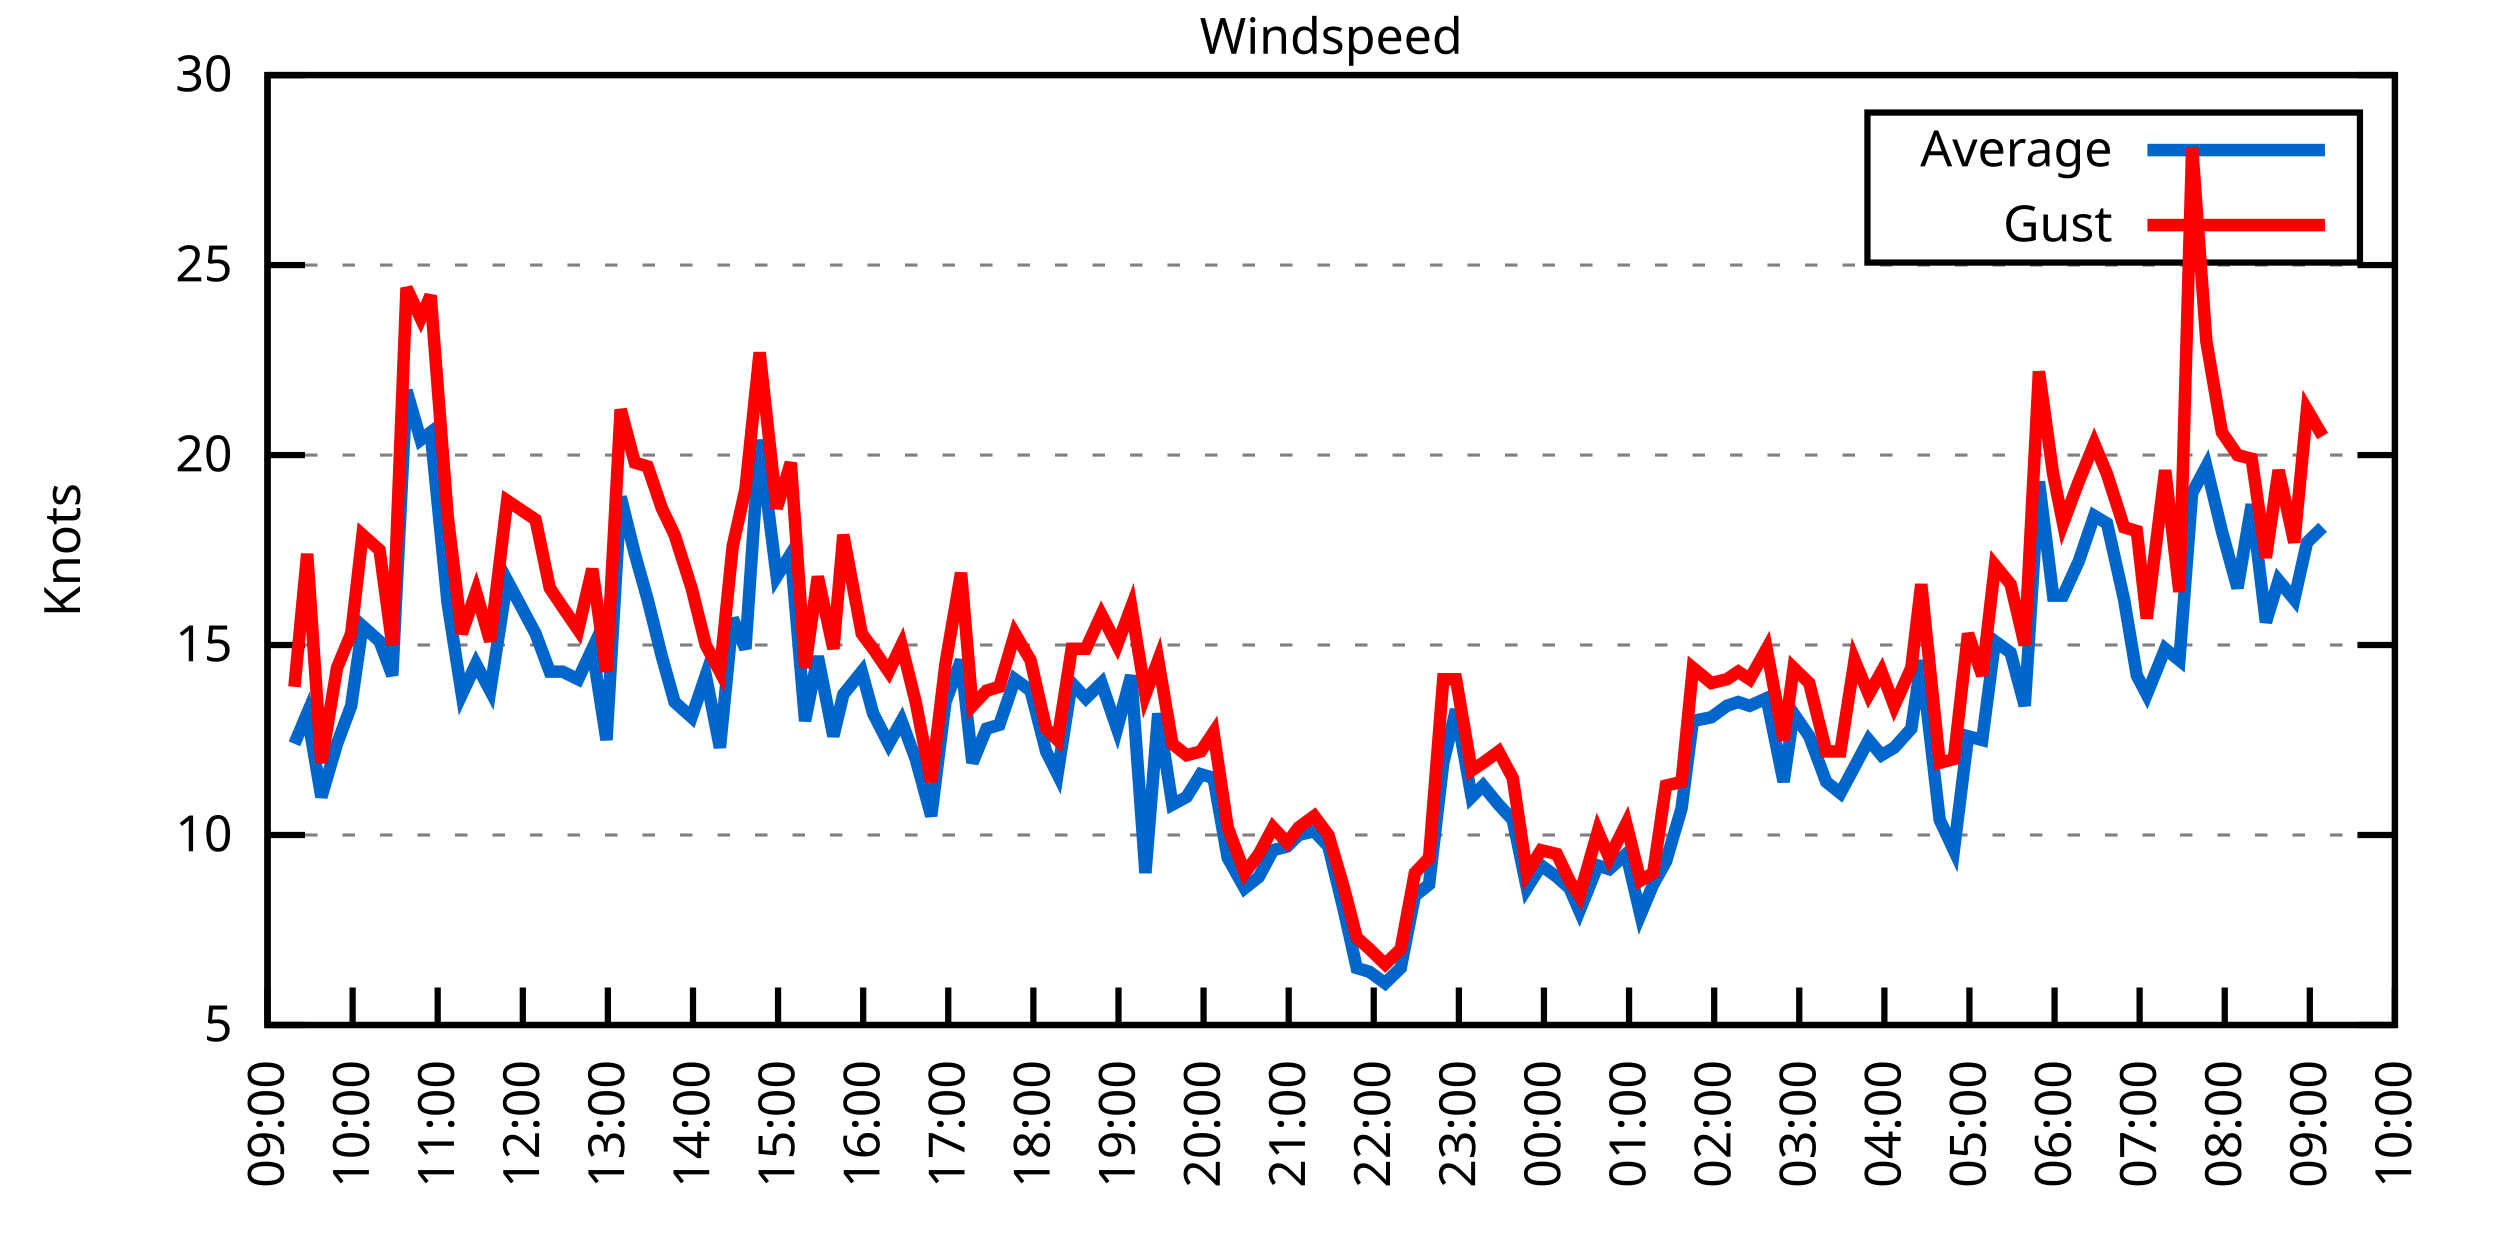
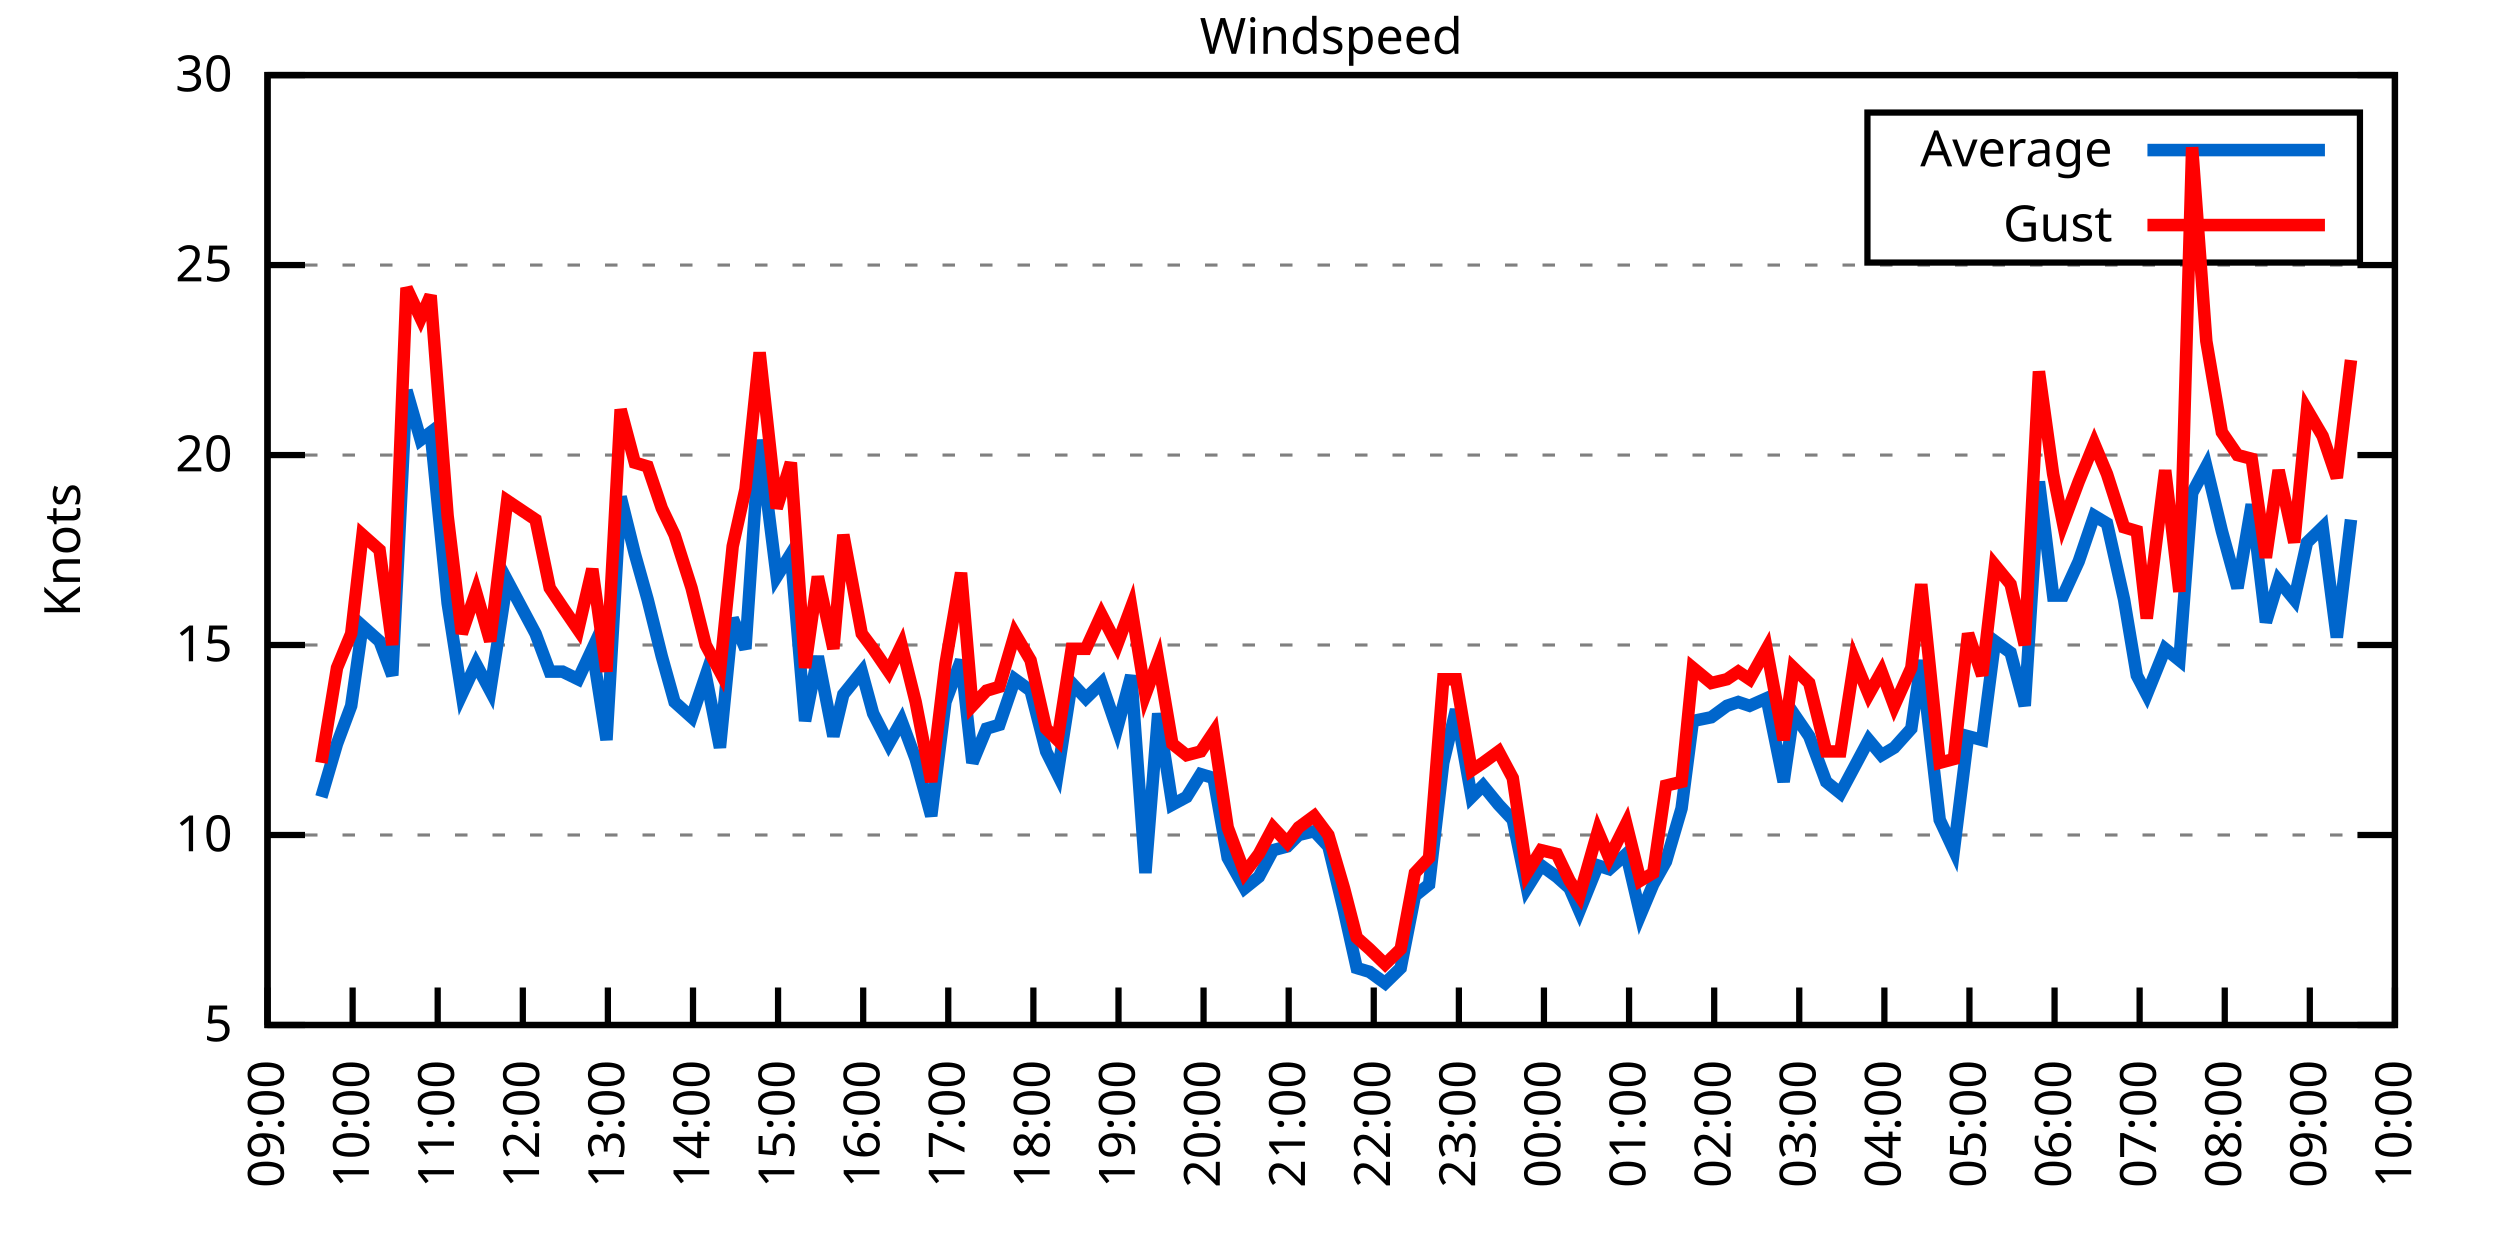
<svg xmlns="http://www.w3.org/2000/svg" xmlns:xlink="http://www.w3.org/1999/xlink" width="400" height="200" viewBox="0 0 400 200">
  <g id="gnuplot_canvas">
    <rect x="0" y="0" width="400" height="200" fill="none" />
    <defs>
      <circle id="gpDot" r="0.5" stroke-width="0.5" stroke="currentColor" />
      <path id="gpPt0" stroke-width="0.333" stroke="currentColor" d="M-1,0 h2 M0,-1 v2" />
      <path id="gpPt1" stroke-width="0.333" stroke="currentColor" d="M-1,-1 L1,1 M1,-1 L-1,1" />
      <path id="gpPt2" stroke-width="0.333" stroke="currentColor" d="M-1,0 L1,0 M0,-1 L0,1 M-1,-1 L1,1 M-1,1 L1,-1" />
      <rect id="gpPt3" stroke-width="0.333" stroke="currentColor" x="-1" y="-1" width="2" height="2" />
      <rect id="gpPt4" stroke-width="0.333" stroke="currentColor" fill="currentColor" x="-1" y="-1" width="2" height="2" />
      <circle id="gpPt5" stroke-width="0.333" stroke="currentColor" cx="0" cy="0" r="1" />
      <use xlink:href="#gpPt5" id="gpPt6" fill="currentColor" stroke="none" />
      <path id="gpPt7" stroke-width="0.333" stroke="currentColor" d="M0,-1.33 L-1.33,0.67 L1.33,0.67 z" />
      <use xlink:href="#gpPt7" id="gpPt8" fill="currentColor" stroke="none" />
      <use xlink:href="#gpPt7" id="gpPt9" stroke="currentColor" transform="rotate(180)" />
      <use xlink:href="#gpPt9" id="gpPt10" fill="currentColor" stroke="none" />
      <use xlink:href="#gpPt3" id="gpPt11" stroke="currentColor" transform="rotate(45)" />
      <use xlink:href="#gpPt11" id="gpPt12" fill="currentColor" stroke="none" />
      <path id="gpPt13" stroke-width="0.333" stroke="currentColor" d="M0,1.330 L1.265,0.411 L0.782,-1.067 L-0.782,-1.076 L-1.265,0.411 z" />
      <use xlink:href="#gpPt13" id="gpPt14" fill="currentColor" stroke="none" />
      <filter id="textbox" filterUnits="objectBoundingBox" x="0" y="0" height="1" width="1">
        <feFlood flood-color="white" flood-opacity="1" result="bgnd" />
        <feComposite in="SourceGraphic" in2="bgnd" operator="atop" />
      </filter>
      <filter id="greybox" filterUnits="objectBoundingBox" x="0" y="0" height="1" width="1">
        <feFlood flood-color="lightgrey" flood-opacity="1" result="grey" />
        <feComposite in="SourceGraphic" in2="grey" operator="atop" />
      </filter>
    </defs>
    <g fill="none" color="white" stroke="currentColor" stroke-width="1.00" stroke-linecap="butt" stroke-linejoin="miter">
</g>
    <g fill="none" color="black" stroke="currentColor" stroke-width="1.00" stroke-linecap="butt" stroke-linejoin="miter">
      <g stroke="none" shape-rendering="crispEdges">
        <polygon fill="rgb(255, 255, 255)" points="42.80,164.00 383.18,164.00 383.18,12.02 42.80,12.02 " />
      </g>
    </g>
    <g fill="none" color="black" stroke="currentColor" stroke-width="1.00" stroke-linecap="butt" stroke-linejoin="miter">
</g>
    <g fill="none" color="black" stroke="black" stroke-width="0.50" stroke-linecap="butt" stroke-linejoin="miter">
</g>
    <g fill="none" color="gray" stroke="currentColor" stroke-width="0.50" stroke-linecap="butt" stroke-linejoin="miter">
      <path stroke="gray" stroke-dasharray="2,4" class="gridline" d="M42.80,164.00 L383.19,164.00  " />
    </g>
    <g fill="none" color="gray" stroke="gray" stroke-width="1.00" stroke-linecap="butt" stroke-linejoin="miter">
</g>
    <g fill="none" color="black" stroke="currentColor" stroke-width="1.00" stroke-linecap="butt" stroke-linejoin="miter">
      <path stroke="black" d="M42.80,164.00 L48.80,164.00 M383.19,164.00 L377.19,164.00  " />
      <g transform="translate(37.20,166.60)" stroke="none" fill="black" font-family="Sans" font-size="8.00" text-anchor="end">
        <text>
          <tspan font-family="Sans"> 5</tspan>
        </text>
      </g>
    </g>
    <g fill="none" color="black" stroke="currentColor" stroke-width="1.00" stroke-linecap="butt" stroke-linejoin="miter">
</g>
    <g fill="none" color="black" stroke="black" stroke-width="0.50" stroke-linecap="butt" stroke-linejoin="miter">
</g>
    <g fill="none" color="gray" stroke="currentColor" stroke-width="0.50" stroke-linecap="butt" stroke-linejoin="miter">
      <path stroke="gray" stroke-dasharray="2,4" class="gridline" d="M42.80,133.60 L383.19,133.60  " />
    </g>
    <g fill="none" color="gray" stroke="gray" stroke-width="1.00" stroke-linecap="butt" stroke-linejoin="miter">
</g>
    <g fill="none" color="black" stroke="currentColor" stroke-width="1.00" stroke-linecap="butt" stroke-linejoin="miter">
      <path stroke="black" d="M42.80,133.60 L48.80,133.60 M383.19,133.60 L377.19,133.60  " />
      <g transform="translate(37.20,136.20)" stroke="none" fill="black" font-family="Sans" font-size="8.00" text-anchor="end">
        <text>
          <tspan font-family="Sans"> 10</tspan>
        </text>
      </g>
    </g>
    <g fill="none" color="black" stroke="currentColor" stroke-width="1.00" stroke-linecap="butt" stroke-linejoin="miter">
</g>
    <g fill="none" color="black" stroke="black" stroke-width="0.50" stroke-linecap="butt" stroke-linejoin="miter">
</g>
    <g fill="none" color="gray" stroke="currentColor" stroke-width="0.50" stroke-linecap="butt" stroke-linejoin="miter">
      <path stroke="gray" stroke-dasharray="2,4" class="gridline" d="M42.80,103.20 L383.19,103.20  " />
    </g>
    <g fill="none" color="gray" stroke="gray" stroke-width="1.00" stroke-linecap="butt" stroke-linejoin="miter">
</g>
    <g fill="none" color="black" stroke="currentColor" stroke-width="1.00" stroke-linecap="butt" stroke-linejoin="miter">
      <path stroke="black" d="M42.80,103.20 L48.80,103.20 M383.19,103.20 L377.19,103.20  " />
      <g transform="translate(37.20,105.80)" stroke="none" fill="black" font-family="Sans" font-size="8.00" text-anchor="end">
        <text>
          <tspan font-family="Sans"> 15</tspan>
        </text>
      </g>
    </g>
    <g fill="none" color="black" stroke="currentColor" stroke-width="1.00" stroke-linecap="butt" stroke-linejoin="miter">
</g>
    <g fill="none" color="black" stroke="black" stroke-width="0.50" stroke-linecap="butt" stroke-linejoin="miter">
</g>
    <g fill="none" color="gray" stroke="currentColor" stroke-width="0.50" stroke-linecap="butt" stroke-linejoin="miter">
      <path stroke="gray" stroke-dasharray="2,4" class="gridline" d="M42.80,72.81 L383.19,72.81  " />
    </g>
    <g fill="none" color="gray" stroke="gray" stroke-width="1.00" stroke-linecap="butt" stroke-linejoin="miter">
</g>
    <g fill="none" color="black" stroke="currentColor" stroke-width="1.00" stroke-linecap="butt" stroke-linejoin="miter">
      <path stroke="black" d="M42.80,72.81 L48.80,72.81 M383.19,72.81 L377.19,72.81  " />
      <g transform="translate(37.20,75.41)" stroke="none" fill="black" font-family="Sans" font-size="8.00" text-anchor="end">
        <text>
          <tspan font-family="Sans"> 20</tspan>
        </text>
      </g>
    </g>
    <g fill="none" color="black" stroke="currentColor" stroke-width="1.00" stroke-linecap="butt" stroke-linejoin="miter">
</g>
    <g fill="none" color="black" stroke="black" stroke-width="0.50" stroke-linecap="butt" stroke-linejoin="miter">
</g>
    <g fill="none" color="gray" stroke="currentColor" stroke-width="0.50" stroke-linecap="butt" stroke-linejoin="miter">
      <path stroke="gray" stroke-dasharray="2,4" class="gridline" d="M42.80,42.41 L383.19,42.41  " />
    </g>
    <g fill="none" color="gray" stroke="gray" stroke-width="1.00" stroke-linecap="butt" stroke-linejoin="miter">
</g>
    <g fill="none" color="black" stroke="currentColor" stroke-width="1.00" stroke-linecap="butt" stroke-linejoin="miter">
      <path stroke="black" d="M42.80,42.41 L48.80,42.41 M383.19,42.41 L377.19,42.41  " />
      <g transform="translate(37.20,45.01)" stroke="none" fill="black" font-family="Sans" font-size="8.00" text-anchor="end">
        <text>
          <tspan font-family="Sans"> 25</tspan>
        </text>
      </g>
    </g>
    <g fill="none" color="black" stroke="currentColor" stroke-width="1.00" stroke-linecap="butt" stroke-linejoin="miter">
</g>
    <g fill="none" color="black" stroke="black" stroke-width="0.50" stroke-linecap="butt" stroke-linejoin="miter">
</g>
    <g fill="none" color="gray" stroke="currentColor" stroke-width="0.50" stroke-linecap="butt" stroke-linejoin="miter">
      <path stroke="gray" stroke-dasharray="2,4" class="gridline" d="M42.80,12.01 L383.19,12.01  " />
    </g>
    <g fill="none" color="gray" stroke="gray" stroke-width="1.00" stroke-linecap="butt" stroke-linejoin="miter">
</g>
    <g fill="none" color="black" stroke="currentColor" stroke-width="1.00" stroke-linecap="butt" stroke-linejoin="miter">
      <path stroke="black" d="M42.80,12.01 L48.80,12.01 M383.19,12.01 L377.19,12.01  " />
      <g transform="translate(37.20,14.61)" stroke="none" fill="black" font-family="Sans" font-size="8.00" text-anchor="end">
        <text>
          <tspan font-family="Sans"> 30</tspan>
        </text>
      </g>
    </g>
    <g fill="none" color="black" stroke="currentColor" stroke-width="1.00" stroke-linecap="butt" stroke-linejoin="miter">
      <path stroke="black" d="M42.80,164.00 L42.80,158.00  " />
      <g transform="translate(45.40,169.60) rotate(270.00)" stroke="none" fill="black" font-family="Sans" font-size="8.00" text-anchor="end">
        <text>
          <tspan font-family="Sans">09:00</tspan>
        </text>
      </g>
    </g>
    <g fill="none" color="black" stroke="currentColor" stroke-width="1.00" stroke-linecap="butt" stroke-linejoin="miter">
      <path stroke="black" d="M56.42,164.00 L56.42,158.00  " />
      <g transform="translate(59.02,169.60) rotate(270.00)" stroke="none" fill="black" font-family="Sans" font-size="8.00" text-anchor="end">
        <text>
          <tspan font-family="Sans">10:00</tspan>
        </text>
      </g>
    </g>
    <g fill="none" color="black" stroke="currentColor" stroke-width="1.00" stroke-linecap="butt" stroke-linejoin="miter">
      <path stroke="black" d="M70.03,164.00 L70.03,158.00  " />
      <g transform="translate(72.63,169.60) rotate(270.00)" stroke="none" fill="black" font-family="Sans" font-size="8.00" text-anchor="end">
        <text>
          <tspan font-family="Sans">11:00</tspan>
        </text>
      </g>
    </g>
    <g fill="none" color="black" stroke="currentColor" stroke-width="1.00" stroke-linecap="butt" stroke-linejoin="miter">
      <path stroke="black" d="M83.65,164.00 L83.65,158.00  " />
      <g transform="translate(86.25,169.60) rotate(270.00)" stroke="none" fill="black" font-family="Sans" font-size="8.00" text-anchor="end">
        <text>
          <tspan font-family="Sans">12:00</tspan>
        </text>
      </g>
    </g>
    <g fill="none" color="black" stroke="currentColor" stroke-width="1.00" stroke-linecap="butt" stroke-linejoin="miter">
      <path stroke="black" d="M97.26,164.00 L97.26,158.00  " />
      <g transform="translate(99.86,169.60) rotate(270.00)" stroke="none" fill="black" font-family="Sans" font-size="8.00" text-anchor="end">
        <text>
          <tspan font-family="Sans">13:00</tspan>
        </text>
      </g>
    </g>
    <g fill="none" color="black" stroke="currentColor" stroke-width="1.00" stroke-linecap="butt" stroke-linejoin="miter">
      <path stroke="black" d="M110.88,164.00 L110.88,158.00  " />
      <g transform="translate(113.48,169.60) rotate(270.00)" stroke="none" fill="black" font-family="Sans" font-size="8.00" text-anchor="end">
        <text>
          <tspan font-family="Sans">14:00</tspan>
        </text>
      </g>
    </g>
    <g fill="none" color="black" stroke="currentColor" stroke-width="1.00" stroke-linecap="butt" stroke-linejoin="miter">
      <path stroke="black" d="M124.49,164.00 L124.49,158.00  " />
      <g transform="translate(127.09,169.60) rotate(270.00)" stroke="none" fill="black" font-family="Sans" font-size="8.00" text-anchor="end">
        <text>
          <tspan font-family="Sans">15:00</tspan>
        </text>
      </g>
    </g>
    <g fill="none" color="black" stroke="currentColor" stroke-width="1.00" stroke-linecap="butt" stroke-linejoin="miter">
      <path stroke="black" d="M138.11,164.00 L138.11,158.00  " />
      <g transform="translate(140.71,169.60) rotate(270.00)" stroke="none" fill="black" font-family="Sans" font-size="8.00" text-anchor="end">
        <text>
          <tspan font-family="Sans">16:00</tspan>
        </text>
      </g>
    </g>
    <g fill="none" color="black" stroke="currentColor" stroke-width="1.00" stroke-linecap="butt" stroke-linejoin="miter">
      <path stroke="black" d="M151.72,164.00 L151.72,158.00  " />
      <g transform="translate(154.32,169.60) rotate(270.00)" stroke="none" fill="black" font-family="Sans" font-size="8.00" text-anchor="end">
        <text>
          <tspan font-family="Sans">17:00</tspan>
        </text>
      </g>
    </g>
    <g fill="none" color="black" stroke="currentColor" stroke-width="1.00" stroke-linecap="butt" stroke-linejoin="miter">
      <path stroke="black" d="M165.34,164.00 L165.34,158.00  " />
      <g transform="translate(167.94,169.60) rotate(270.00)" stroke="none" fill="black" font-family="Sans" font-size="8.00" text-anchor="end">
        <text>
          <tspan font-family="Sans">18:00</tspan>
        </text>
      </g>
    </g>
    <g fill="none" color="black" stroke="currentColor" stroke-width="1.00" stroke-linecap="butt" stroke-linejoin="miter">
      <path stroke="black" d="M178.96,164.00 L178.96,158.00  " />
      <g transform="translate(181.56,169.60) rotate(270.00)" stroke="none" fill="black" font-family="Sans" font-size="8.00" text-anchor="end">
        <text>
          <tspan font-family="Sans">19:00</tspan>
        </text>
      </g>
    </g>
    <g fill="none" color="black" stroke="currentColor" stroke-width="1.00" stroke-linecap="butt" stroke-linejoin="miter">
      <path stroke="black" d="M192.57,164.00 L192.57,158.00  " />
      <g transform="translate(195.17,169.60) rotate(270.00)" stroke="none" fill="black" font-family="Sans" font-size="8.00" text-anchor="end">
        <text>
          <tspan font-family="Sans">20:00</tspan>
        </text>
      </g>
    </g>
    <g fill="none" color="black" stroke="currentColor" stroke-width="1.00" stroke-linecap="butt" stroke-linejoin="miter">
      <path stroke="black" d="M206.19,164.00 L206.19,158.00  " />
      <g transform="translate(208.79,169.60) rotate(270.00)" stroke="none" fill="black" font-family="Sans" font-size="8.00" text-anchor="end">
        <text>
          <tspan font-family="Sans">21:00</tspan>
        </text>
      </g>
    </g>
    <g fill="none" color="black" stroke="currentColor" stroke-width="1.00" stroke-linecap="butt" stroke-linejoin="miter">
      <path stroke="black" d="M219.80,164.00 L219.80,158.00  " />
      <g transform="translate(222.40,169.60) rotate(270.00)" stroke="none" fill="black" font-family="Sans" font-size="8.00" text-anchor="end">
        <text>
          <tspan font-family="Sans">22:00</tspan>
        </text>
      </g>
    </g>
    <g fill="none" color="black" stroke="currentColor" stroke-width="1.00" stroke-linecap="butt" stroke-linejoin="miter">
      <path stroke="black" d="M233.42,164.00 L233.42,158.00  " />
      <g transform="translate(236.02,169.60) rotate(270.00)" stroke="none" fill="black" font-family="Sans" font-size="8.00" text-anchor="end">
        <text>
          <tspan font-family="Sans">23:00</tspan>
        </text>
      </g>
    </g>
    <g fill="none" color="black" stroke="currentColor" stroke-width="1.00" stroke-linecap="butt" stroke-linejoin="miter">
      <path stroke="black" d="M247.03,164.00 L247.03,158.00  " />
      <g transform="translate(249.63,169.60) rotate(270.00)" stroke="none" fill="black" font-family="Sans" font-size="8.00" text-anchor="end">
        <text>
          <tspan font-family="Sans">00:00</tspan>
        </text>
      </g>
    </g>
    <g fill="none" color="black" stroke="currentColor" stroke-width="1.00" stroke-linecap="butt" stroke-linejoin="miter">
      <path stroke="black" d="M260.65,164.00 L260.65,158.00  " />
      <g transform="translate(263.25,169.60) rotate(270.00)" stroke="none" fill="black" font-family="Sans" font-size="8.00" text-anchor="end">
        <text>
          <tspan font-family="Sans">01:00</tspan>
        </text>
      </g>
    </g>
    <g fill="none" color="black" stroke="currentColor" stroke-width="1.00" stroke-linecap="butt" stroke-linejoin="miter">
      <path stroke="black" d="M274.27,164.00 L274.27,158.00  " />
      <g transform="translate(276.87,169.60) rotate(270.00)" stroke="none" fill="black" font-family="Sans" font-size="8.00" text-anchor="end">
        <text>
          <tspan font-family="Sans">02:00</tspan>
        </text>
      </g>
    </g>
    <g fill="none" color="black" stroke="currentColor" stroke-width="1.00" stroke-linecap="butt" stroke-linejoin="miter">
      <path stroke="black" d="M287.88,164.00 L287.88,158.00  " />
      <g transform="translate(290.48,169.60) rotate(270.00)" stroke="none" fill="black" font-family="Sans" font-size="8.00" text-anchor="end">
        <text>
          <tspan font-family="Sans">03:00</tspan>
        </text>
      </g>
    </g>
    <g fill="none" color="black" stroke="currentColor" stroke-width="1.00" stroke-linecap="butt" stroke-linejoin="miter">
      <path stroke="black" d="M301.50,164.00 L301.50,158.00  " />
      <g transform="translate(304.10,169.60) rotate(270.00)" stroke="none" fill="black" font-family="Sans" font-size="8.00" text-anchor="end">
        <text>
          <tspan font-family="Sans">04:00</tspan>
        </text>
      </g>
    </g>
    <g fill="none" color="black" stroke="currentColor" stroke-width="1.00" stroke-linecap="butt" stroke-linejoin="miter">
      <path stroke="black" d="M315.11,164.00 L315.11,158.00  " />
      <g transform="translate(317.71,169.60) rotate(270.00)" stroke="none" fill="black" font-family="Sans" font-size="8.00" text-anchor="end">
        <text>
          <tspan font-family="Sans">05:00</tspan>
        </text>
      </g>
    </g>
    <g fill="none" color="black" stroke="currentColor" stroke-width="1.00" stroke-linecap="butt" stroke-linejoin="miter">
      <path stroke="black" d="M328.73,164.00 L328.73,158.00  " />
      <g transform="translate(331.33,169.60) rotate(270.00)" stroke="none" fill="black" font-family="Sans" font-size="8.00" text-anchor="end">
        <text>
          <tspan font-family="Sans">06:00</tspan>
        </text>
      </g>
    </g>
    <g fill="none" color="black" stroke="currentColor" stroke-width="1.00" stroke-linecap="butt" stroke-linejoin="miter">
      <path stroke="black" d="M342.34,164.00 L342.34,158.00  " />
      <g transform="translate(344.94,169.60) rotate(270.00)" stroke="none" fill="black" font-family="Sans" font-size="8.00" text-anchor="end">
        <text>
          <tspan font-family="Sans">07:00</tspan>
        </text>
      </g>
    </g>
    <g fill="none" color="black" stroke="currentColor" stroke-width="1.00" stroke-linecap="butt" stroke-linejoin="miter">
      <path stroke="black" d="M355.96,164.00 L355.96,158.00  " />
      <g transform="translate(358.56,169.60) rotate(270.00)" stroke="none" fill="black" font-family="Sans" font-size="8.00" text-anchor="end">
        <text>
          <tspan font-family="Sans">08:00</tspan>
        </text>
      </g>
    </g>
    <g fill="none" color="black" stroke="currentColor" stroke-width="1.00" stroke-linecap="butt" stroke-linejoin="miter">
      <path stroke="black" d="M369.57,164.00 L369.57,158.00  " />
      <g transform="translate(372.17,169.60) rotate(270.00)" stroke="none" fill="black" font-family="Sans" font-size="8.00" text-anchor="end">
        <text>
          <tspan font-family="Sans">09:00</tspan>
        </text>
      </g>
    </g>
    <g fill="none" color="black" stroke="currentColor" stroke-width="1.00" stroke-linecap="butt" stroke-linejoin="miter">
      <path stroke="black" d="M383.19,164.00 L383.19,158.00  " />
      <g transform="translate(385.79,169.60) rotate(270.00)" stroke="none" fill="black" font-family="Sans" font-size="8.00" text-anchor="end">
        <text>
          <tspan font-family="Sans">10:00</tspan>
        </text>
      </g>
    </g>
    <g fill="none" color="black" stroke="currentColor" stroke-width="1.00" stroke-linecap="butt" stroke-linejoin="miter">
</g>
    <g fill="none" color="black" stroke="currentColor" stroke-width="1.00" stroke-linecap="butt" stroke-linejoin="miter">
      <path stroke="black" d="M42.80,12.01 L42.80,164.00 L383.19,164.00 L383.19,12.01 L42.80,12.01 Z  " />
    </g>
    <g fill="none" color="black" stroke="currentColor" stroke-width="1.00" stroke-linecap="butt" stroke-linejoin="miter">
</g>
    <g fill="none" color="black" stroke="currentColor" stroke-width="1.00" stroke-linecap="butt" stroke-linejoin="miter">
      <path stroke="black" d="M298.79,42.01 L298.79,18.01 L377.59,18.01 L377.59,42.01 L298.79,42.01 Z  " />
    </g>
    <g id="Windspeed_plot_1">
      <g fill="none" color="white" stroke="black" stroke-width="2.00" stroke-linecap="butt" stroke-linejoin="miter">
</g>
      <g fill="none" color="black" stroke="currentColor" stroke-width="2.00" stroke-linecap="butt" stroke-linejoin="miter">
        <g transform="translate(337.99,26.61)" stroke="none" fill="black" font-family="Sans" font-size="8.00" text-anchor="end">
          <text>
            <tspan font-family="Sans">Average</tspan>
          </text>
        </g>
      </g>
      <g fill="none" color="black" stroke="currentColor" stroke-width="2.00" stroke-linecap="butt" stroke-linejoin="miter">
-         <path stroke="rgb(  0, 102, 204)" d="M343.59,24.01 L371.99,24.01 M47.11,119.01 L49.15,114.15 L51.42,127.52 L53.92,119.01 L56.19,112.93 L58.00,100.16   L60.73,102.60 L62.77,108.07 L65.04,62.47 L67.31,70.37 L68.90,69.16 L71.62,96.52 L73.89,111.11 L76.16,106.24   L78.43,110.50 L81.15,92.87 L85.69,101.38 L87.96,107.46 L90.00,107.46 L92.50,108.68 L94.77,103.81 L97.04,118.40   L99.30,79.49 L101.57,88.61 L103.62,95.91 L105.89,105.03 L107.93,112.32 L110.65,114.76 L112.92,108.07 L115.19,119.62   L117.23,98.95 L119.27,103.81 L121.54,70.37 L124.27,92.26 L126.54,88.61 L128.81,115.36 L130.85,105.03 L133.34,117.80   L134.93,111.11 L137.88,107.46 L139.70,114.15 L142.19,119.01 L144.24,115.36 L146.51,121.44 L149.00,130.56 L151.27,112.32   L153.77,105.64 L155.58,122.05 L157.85,116.58 L159.89,115.97 L162.39,108.68 L164.89,110.50 L167.38,120.23 L169.20,123.87   L171.47,109.28 L173.74,111.72 L176.23,109.28 L178.73,116.58 L181.00,108.07 L183.27,139.68 L185.31,114.15 L187.58,128.74   L189.85,127.52 L192.12,123.87 L194.16,124.48 L196.43,137.25 L199.15,142.11 L201.42,140.29 L203.69,136.03 L205.96,135.43   L207.78,133.60 L210.27,132.99 L212.54,135.43 L215.04,145.76 L217.08,154.88 L219.12,155.49 L221.62,157.31 L224.11,154.88   L226.38,143.33 L228.65,141.51 L230.92,122.05 L232.96,113.54 L235.46,127.52 L237.28,125.70 L239.77,128.74 L242.04,131.17   L244.31,142.11 L246.58,138.47 L249.08,140.29 L251.12,142.11 L252.71,145.76 L255.66,138.47 L257.47,139.07 L260.20,136.64   L262.47,146.37 L264.51,141.51 L266.55,137.86 L269.05,129.35 L270.86,115.36 L273.81,114.76 L276.31,112.93 L278.12,112.32   L279.94,112.93 L282.66,111.72 L285.38,125.09 L286.97,114.15 L289.47,117.80 L292.19,125.09 L294.46,126.91 L296.73,122.66   L299.00,118.40 L301.04,120.83 L303.08,119.62 L305.81,116.58 L307.40,105.64 L310.35,131.17 L312.62,136.03 L314.89,117.80   L317.15,118.40 L319.20,102.60 L321.69,104.42 L323.96,112.93 L326.23,77.06 L328.50,95.30 L330.09,95.30 L332.59,89.83   L335.08,82.53 L337.12,83.75 L339.85,95.91 L341.89,108.07 L343.48,111.11 L346.43,103.81 L348.70,105.64 L350.74,78.89   L353.01,74.63 L355.50,84.97 L358.00,94.08 L360.27,80.71 L362.54,99.56 L364.58,92.87 L367.08,95.91 L369.12,86.79   L371.62,84.36  " />
+         <path stroke="rgb(  0, 102, 204)" d="M343.59,24.01 L371.99,24.01 M51.42,127.52 L53.92,119.01 L56.19,112.93 L58.00,100.16 L60.73,102.60 L62.77,108.07   L65.04,62.47 L67.31,70.37 L68.90,69.16 L71.62,96.52 L73.89,111.11 L76.16,106.24 L78.43,110.50 L81.15,92.87   L85.69,101.38 L87.96,107.46 L90.00,107.46 L92.50,108.68 L94.77,103.81 L97.04,118.40 L99.30,79.49 L101.57,88.61   L103.62,95.91 L105.89,105.03 L107.93,112.32 L110.65,114.76 L112.92,108.07 L115.19,119.62 L117.23,98.95 L119.27,103.81   L121.54,70.37 L124.27,92.26 L126.54,88.61 L128.81,115.36 L130.85,105.03 L133.34,117.80 L134.93,111.11 L137.88,107.46   L139.70,114.15 L142.19,119.01 L144.24,115.36 L146.51,121.44 L149.00,130.56 L151.27,112.32 L153.77,105.64 L155.58,122.05   L157.85,116.58 L159.89,115.97 L162.39,108.68 L164.89,110.50 L167.38,120.23 L169.20,123.87 L171.47,109.28 L173.74,111.72   L176.23,109.28 L178.73,116.58 L181.00,108.07 L183.27,139.68 L185.31,114.15 L187.58,128.74 L189.85,127.52 L192.12,123.87   L194.16,124.48 L196.43,137.25 L199.15,142.11 L201.42,140.29 L203.69,136.03 L205.96,135.43 L207.78,133.60 L210.27,132.99   L212.54,135.43 L215.04,145.76 L217.08,154.88 L219.12,155.49 L221.62,157.31 L224.11,154.88 L226.38,143.33 L228.65,141.51   L230.92,122.05 L232.96,113.54 L235.46,127.52 L237.28,125.70 L239.77,128.74 L242.04,131.17 L244.31,142.11 L246.58,138.47   L249.08,140.29 L251.12,142.11 L252.71,145.76 L255.66,138.47 L257.47,139.07 L260.20,136.64 L262.47,146.37 L264.51,141.51   L266.55,137.86 L269.05,129.35 L270.86,115.36 L273.81,114.76 L276.31,112.93 L278.12,112.32 L279.94,112.93 L282.66,111.72   L285.38,125.09 L286.97,114.15 L289.47,117.80 L292.19,125.09 L294.46,126.91 L296.73,122.66 L299.00,118.40 L301.04,120.83   L303.08,119.62 L305.81,116.58 L307.40,105.64 L310.35,131.17 L312.62,136.03 L314.89,117.80 L317.15,118.40 L319.20,102.60   L321.69,104.42 L323.96,112.93 L326.23,77.06 L328.50,95.30 L330.09,95.30 L332.59,89.83 L335.08,82.53 L337.12,83.75   L339.85,95.91 L341.89,108.07 L343.48,111.11 L346.43,103.81 L348.70,105.64 L350.74,78.89 L353.01,74.63 L355.50,84.97   L358.00,94.08 L360.27,80.71 L362.54,99.56 L364.58,92.87 L367.08,95.91 L369.12,86.79 L371.62,84.36 L373.89,101.99   L376.16,83.14  " />
      </g>
    </g>
    <g id="Windspeed_plot_2">
      <g fill="none" color="black" stroke="currentColor" stroke-width="2.00" stroke-linecap="butt" stroke-linejoin="miter">
        <g transform="translate(337.99,38.61)" stroke="none" fill="black" font-family="Sans" font-size="8.00" text-anchor="end">
          <text>
            <tspan font-family="Sans">Gust</tspan>
          </text>
        </g>
      </g>
      <g fill="none" color="black" stroke="currentColor" stroke-width="2.00" stroke-linecap="butt" stroke-linejoin="miter">
-         <path stroke="rgb(255,   0,   0)" d="M343.59,36.01 L371.99,36.01 M47.11,109.89 L49.15,88.61 L51.42,122.05 L53.92,106.85 L56.19,101.38 L58.00,85.57   L60.73,88.00 L62.77,103.20 L65.04,46.06 L67.31,50.92 L68.90,47.27 L71.62,82.53 L73.89,101.38 L76.16,94.69   L78.43,102.60 L81.15,80.10 L85.69,83.14 L87.96,94.08 L90.00,97.12 L92.50,100.77 L94.77,91.04 L97.04,107.46   L99.30,65.51 L101.57,74.02 L103.62,74.63 L105.89,81.32 L107.93,85.57 L110.65,94.08 L112.92,103.20 L115.19,107.46   L117.23,87.40 L119.27,78.28 L121.54,56.39 L124.27,81.32 L126.54,74.02 L128.81,106.85 L130.85,92.26 L133.34,103.81   L134.93,85.57 L137.88,101.38 L139.70,103.81 L142.19,107.46 L144.24,103.20 L146.51,112.32 L149.00,125.09 L151.27,106.24   L153.77,91.65 L155.58,112.93 L157.85,110.50 L159.89,109.89 L162.39,101.38 L164.89,105.64 L167.38,116.58 L169.20,118.40   L171.47,103.81 L173.74,103.81 L176.23,98.34 L178.73,103.20 L181.00,97.12 L183.27,111.11 L185.31,105.64 L187.58,119.01   L189.85,120.83 L192.12,120.23 L194.16,117.19 L196.43,132.39 L199.15,139.68 L201.42,136.64 L203.69,132.39 L205.96,134.82   L207.78,132.39 L210.27,130.56 L212.54,133.60 L215.04,142.11 L217.08,150.02 L219.12,151.84 L221.62,154.27 L224.11,151.84   L226.38,139.68 L228.65,137.25 L230.92,108.68 L232.96,108.68 L235.46,123.27 L237.28,122.05 L239.77,120.23 L242.04,124.48   L244.31,139.68 L246.58,136.03 L249.08,136.64 L251.12,140.90 L252.71,143.33 L255.66,132.99 L257.47,137.25 L260.20,131.78   L262.47,140.90 L264.51,139.68 L266.55,125.70 L269.05,125.09 L270.86,106.85 L273.81,109.28 L276.31,108.68 L278.12,107.46   L279.94,108.68 L282.66,103.81 L285.38,118.40 L286.97,106.85 L289.47,109.28 L292.19,120.23 L294.46,120.23 L296.73,105.64   L299.00,111.11 L301.04,107.46 L303.08,112.93 L305.81,106.85 L307.40,93.48 L310.35,122.05 L312.62,121.44 L314.89,101.38   L317.15,108.07 L319.20,90.44 L321.69,93.48 L323.96,103.20 L326.23,59.43 L328.50,75.85 L330.09,83.75 L332.59,77.06   L335.08,70.98 L337.12,75.85 L339.85,84.36 L341.89,84.97 L343.48,98.95 L346.43,75.24 L348.70,94.69 L350.74,23.56   L353.01,54.57 L355.50,69.16 L358.00,72.81 L360.27,73.41 L362.54,89.22 L364.58,75.24 L367.08,86.79 L369.12,65.51   L371.62,69.77  " />
+         <path stroke="rgb(255,   0,   0)" d="M343.59,36.01 L371.99,36.01 M51.42,122.05 L53.92,106.85 L56.19,101.38 L58.00,85.57 L60.73,88.00 L62.77,103.20   L65.04,46.06 L67.31,50.92 L68.90,47.27 L71.62,82.53 L73.89,101.38 L76.16,94.69 L78.43,102.60 L81.15,80.10   L85.69,83.14 L87.96,94.08 L90.00,97.12 L92.50,100.77 L94.77,91.04 L97.04,107.46 L99.30,65.51 L101.57,74.02   L103.62,74.63 L105.89,81.32 L107.93,85.57 L110.65,94.08 L112.92,103.20 L115.19,107.46 L117.23,87.40 L119.27,78.28   L121.54,56.39 L124.27,81.32 L126.54,74.02 L128.81,106.85 L130.85,92.26 L133.34,103.81 L134.93,85.57 L137.88,101.38   L139.70,103.81 L142.19,107.46 L144.24,103.20 L146.51,112.32 L149.00,125.09 L151.27,106.24 L153.77,91.65 L155.58,112.93   L157.85,110.50 L159.89,109.89 L162.39,101.38 L164.89,105.64 L167.38,116.58 L169.20,118.40 L171.47,103.81 L173.74,103.81   L176.23,98.34 L178.73,103.20 L181.00,97.12 L183.27,111.11 L185.31,105.64 L187.58,119.01 L189.85,120.83 L192.12,120.23   L194.16,117.19 L196.43,132.39 L199.15,139.68 L201.42,136.64 L203.69,132.39 L205.96,134.82 L207.78,132.39 L210.27,130.56   L212.54,133.60 L215.04,142.11 L217.08,150.02 L219.12,151.84 L221.62,154.27 L224.11,151.84 L226.38,139.68 L228.65,137.25   L230.92,108.68 L232.96,108.68 L235.46,123.27 L237.28,122.05 L239.77,120.23 L242.04,124.48 L244.31,139.68 L246.58,136.03   L249.08,136.64 L251.12,140.90 L252.71,143.33 L255.66,132.99 L257.47,137.25 L260.20,131.78 L262.47,140.90 L264.51,139.68   L266.55,125.70 L269.05,125.09 L270.86,106.85 L273.81,109.28 L276.31,108.68 L278.12,107.46 L279.94,108.68 L282.66,103.81   L285.38,118.40 L286.97,106.85 L289.47,109.28 L292.19,120.23 L294.46,120.23 L296.73,105.64 L299.00,111.11 L301.04,107.46   L303.08,112.93 L305.81,106.85 L307.40,93.48 L310.35,122.05 L312.62,121.44 L314.89,101.38 L317.15,108.07 L319.20,90.44   L321.69,93.48 L323.96,103.20 L326.23,59.43 L328.50,75.85 L330.09,83.75 L332.59,77.06 L335.08,70.98 L337.12,75.85   L339.85,84.36 L341.89,84.97 L343.48,98.95 L346.43,75.24 L348.70,94.69 L350.74,23.56 L353.01,54.57 L355.50,69.16   L358.00,72.81 L360.27,73.41 L362.54,89.22 L364.58,75.24 L367.08,86.79 L369.12,65.51 L371.62,69.77 L373.89,76.45   L376.16,57.61  " />
      </g>
    </g>
    <g fill="none" color="black" stroke="currentColor" stroke-width="2.00" stroke-linecap="butt" stroke-linejoin="miter">
</g>
    <g fill="none" color="black" stroke="black" stroke-width="1.00" stroke-linecap="butt" stroke-linejoin="miter">
</g>
    <g fill="none" color="black" stroke="currentColor" stroke-width="1.00" stroke-linecap="butt" stroke-linejoin="miter">
      <path stroke="black" d="M42.80,12.01 L42.80,164.00 L383.19,164.00 L383.19,12.01 L42.80,12.01 Z  " />
      <g transform="translate(12.80,88.01) rotate(270.00)" stroke="none" fill="black" font-family="Sans" font-size="8.00" text-anchor="middle">
        <text>
          <tspan font-family="Sans">Knots</tspan>
        </text>
      </g>
    </g>
    <g fill="none" color="black" stroke="currentColor" stroke-width="1.00" stroke-linecap="butt" stroke-linejoin="miter">
</g>
    <g fill="none" color="black" stroke="currentColor" stroke-width="1.00" stroke-linecap="butt" stroke-linejoin="miter">
      <g transform="translate(212.99,8.61)" stroke="none" fill="black" font-family="Sans" font-size="8.00" text-anchor="middle">
        <text>
          <tspan font-family="Sans">Windspeed</tspan>
        </text>
      </g>
    </g>
    <g fill="none" color="black" stroke="currentColor" stroke-width="1.00" stroke-linecap="butt" stroke-linejoin="miter">
</g>
  </g>
</svg>
